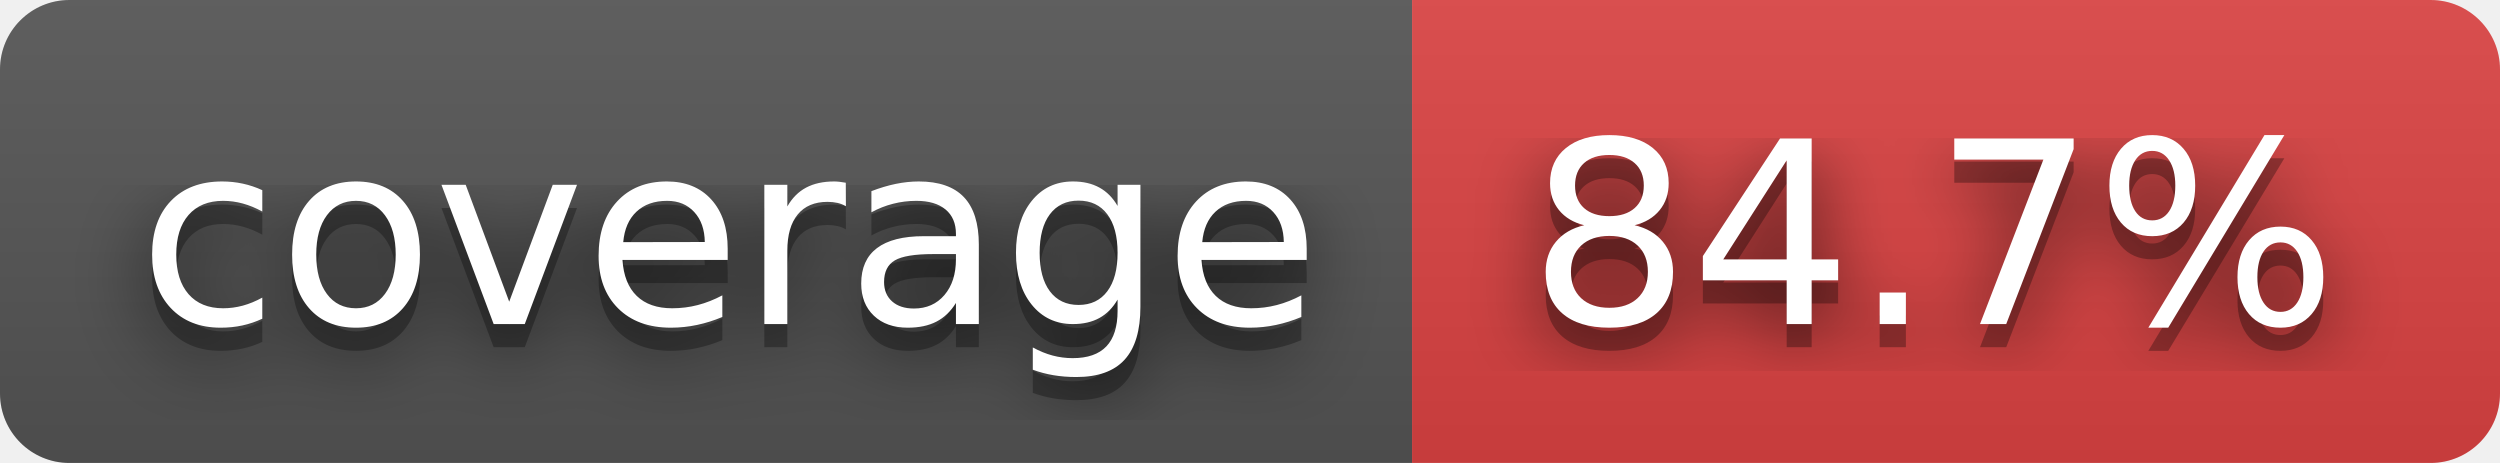
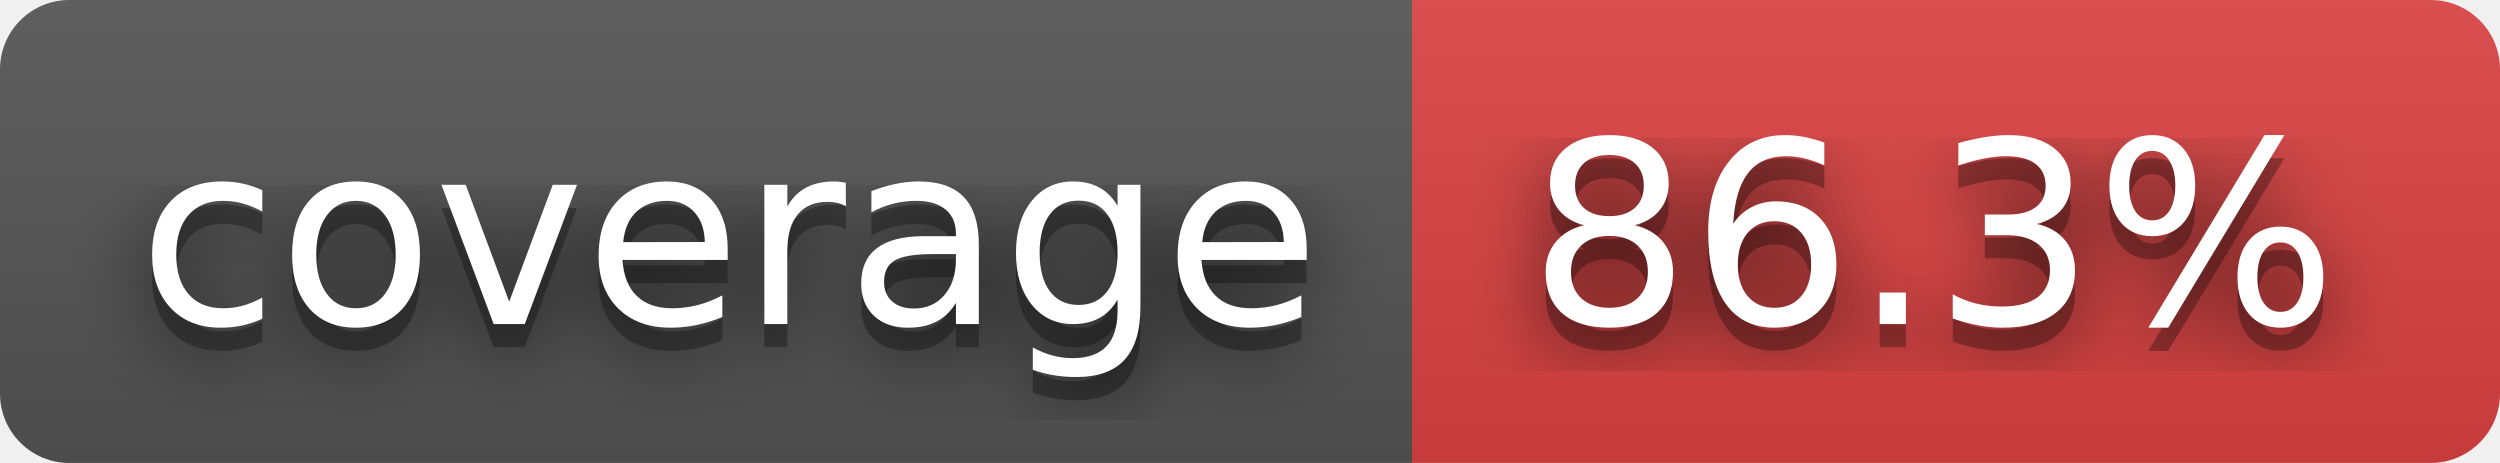
- <svg xmlns="http://www.w3.org/2000/svg" width="108" height="20" role="img" aria-label="coverage: 84.7%">
+ <svg xmlns="http://www.w3.org/2000/svg" width="108" height="20" role="img" aria-label="coverage: 86.3%">
  <filter id="blur">
    <feGaussianBlur stdDeviation="16" />
  </filter>
  <linearGradient id="s" x2="0" y2="100%">
    <stop offset="0" stop-color="#bbb" stop-opacity=".1" />
    <stop offset="1" stop-opacity=".1" />
  </linearGradient>
  <clipPath id="r">
    <rect width="108" height="20" rx="3" />
  </clipPath>
  <g clip-path="url(#r)">
    <rect width="61" height="20" fill="#555" />
    <rect x="61" width="47" height="20" fill="#dd4343" />
    <rect width="108" height="20" fill="url(#s)" />
  </g>
  <g fill="#fff" text-anchor="middle" font-family="Verdana,Geneva,DejaVu Sans,sans-serif" text-rendering="geometricPrecision" font-size="110">
    <g transform="scale(.1)">
      <g aria-hidden="true" fill="#010101">
        <text x="315" y="150" fill-opacity=".8" filter="url(#blur)" textLength="510">coverage</text>
        <text x="315" y="150" fill-opacity=".3" textLength="510">coverage</text>
      </g>
      <text x="315" y="140" textLength="510">coverage</text>
    </g>
    <g transform="scale(.1)">
      <g aria-hidden="true" fill="#010101">
-         <text x="835" y="150" fill-opacity=".8" filter="url(#blur)" textLength="370">84.7%</text>
-         <text x="835" y="150" fill-opacity=".3" textLength="370">84.7%</text>
+         <text x="835" y="150" fill-opacity=".8" filter="url(#blur)" textLength="370">86.3%</text>
+         <text x="835" y="150" fill-opacity=".3" textLength="370">86.3%</text>
      </g>
-       <text x="835" y="140" textLength="370">84.7%</text>
+       <text x="835" y="140" textLength="370">86.3%</text>
    </g>
  </g>
</svg>
